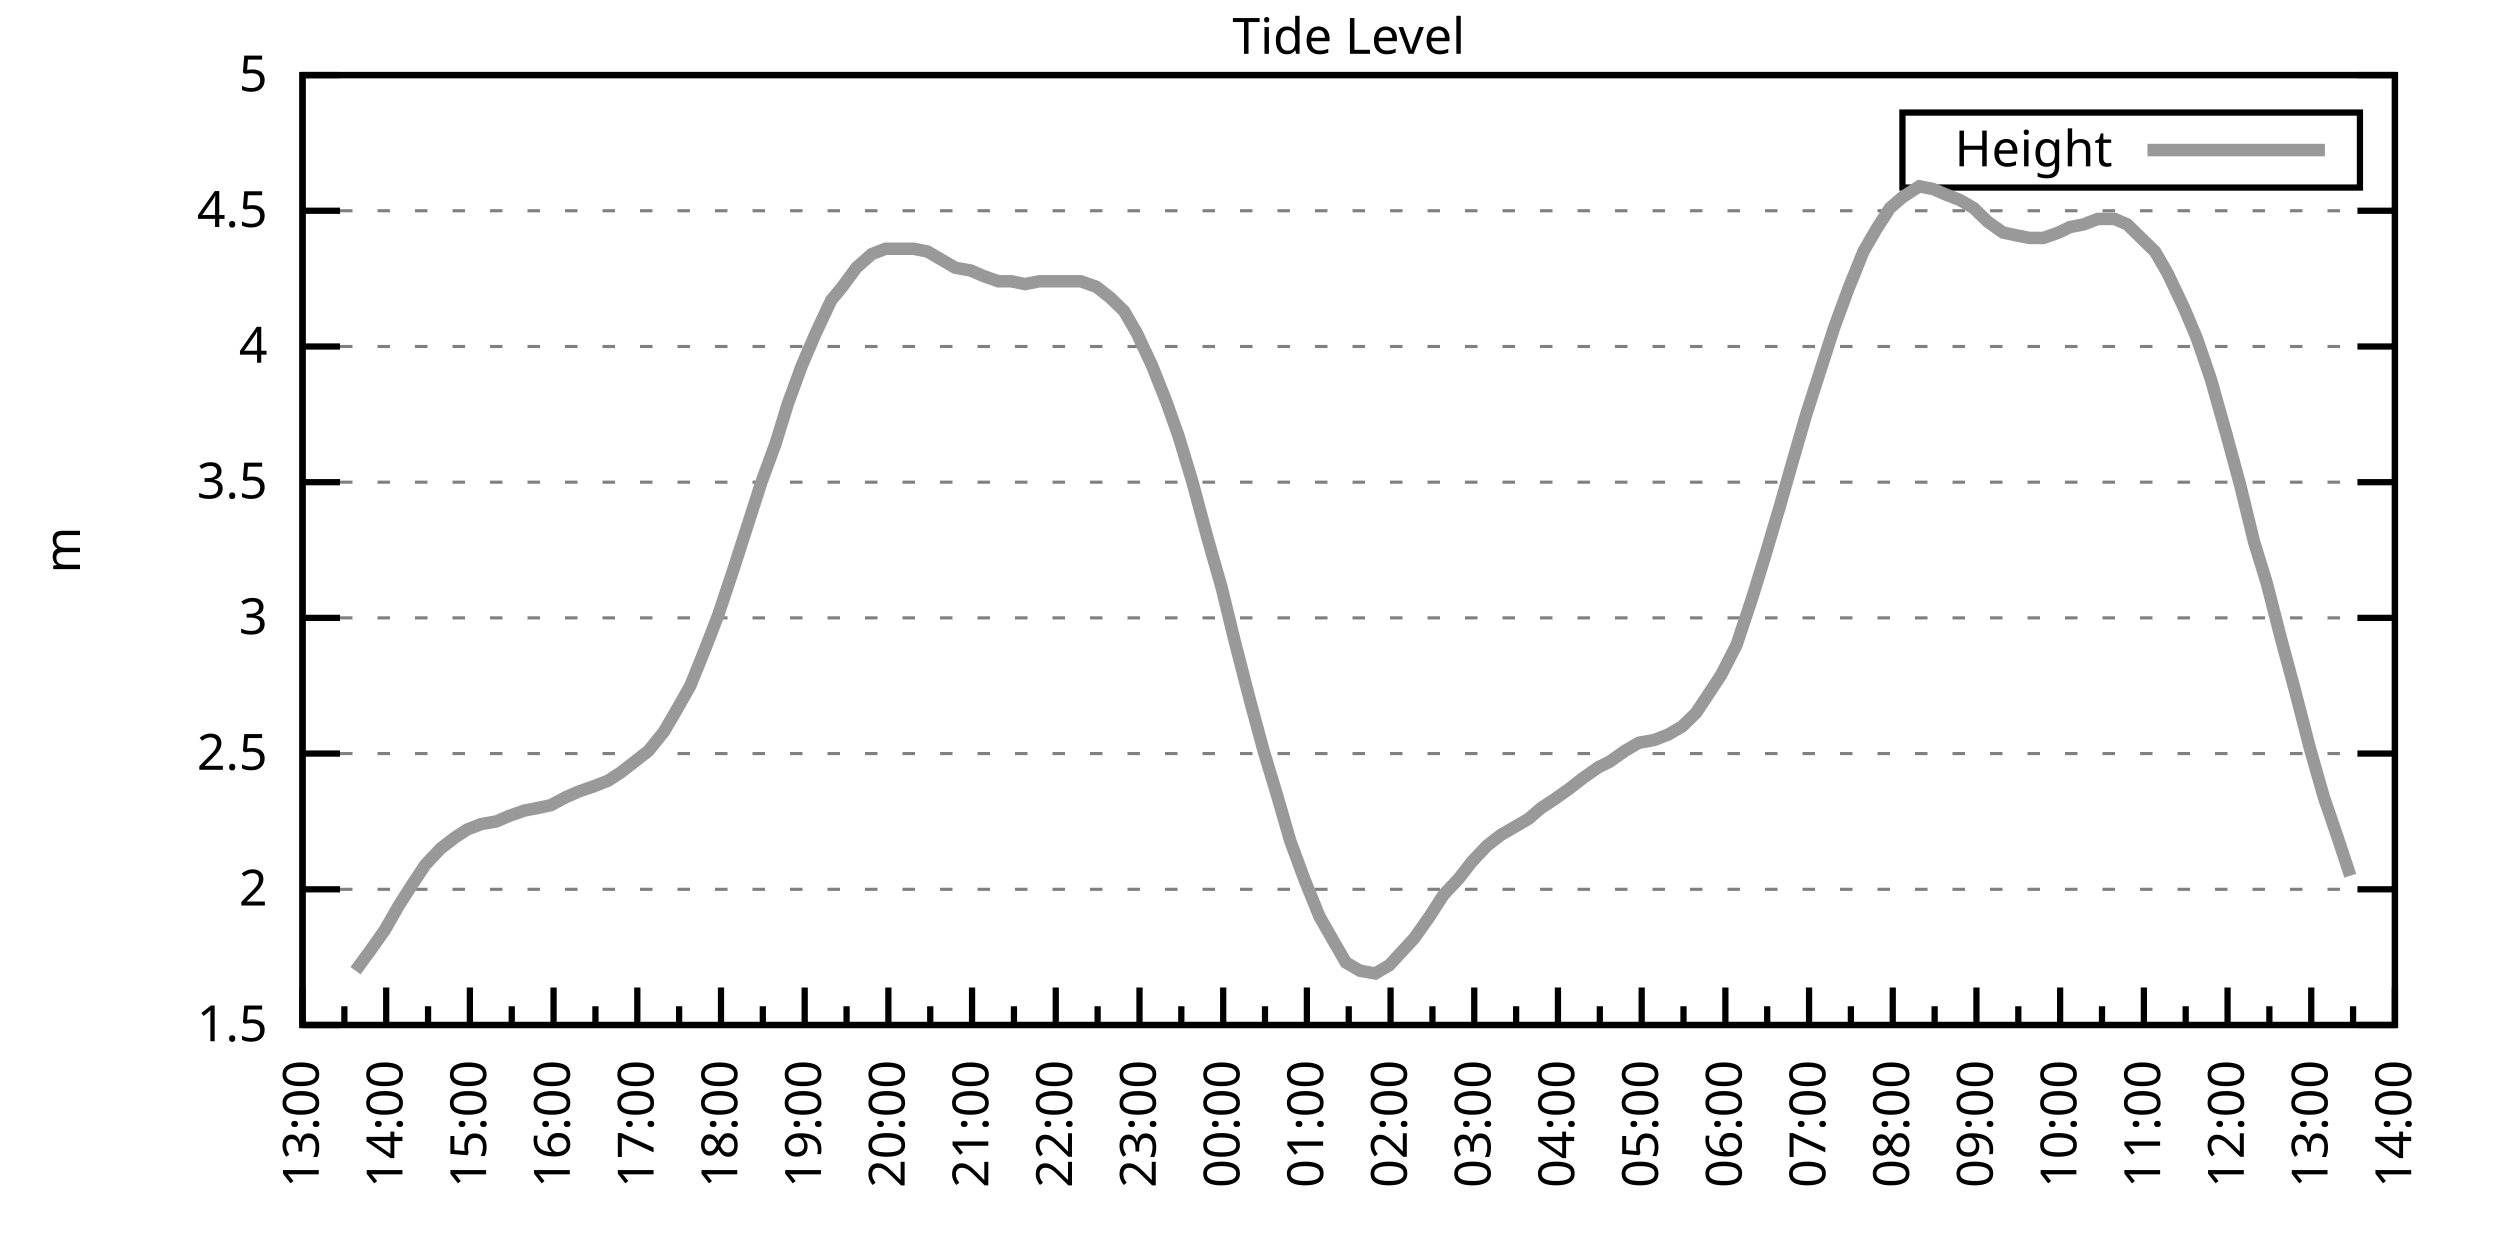
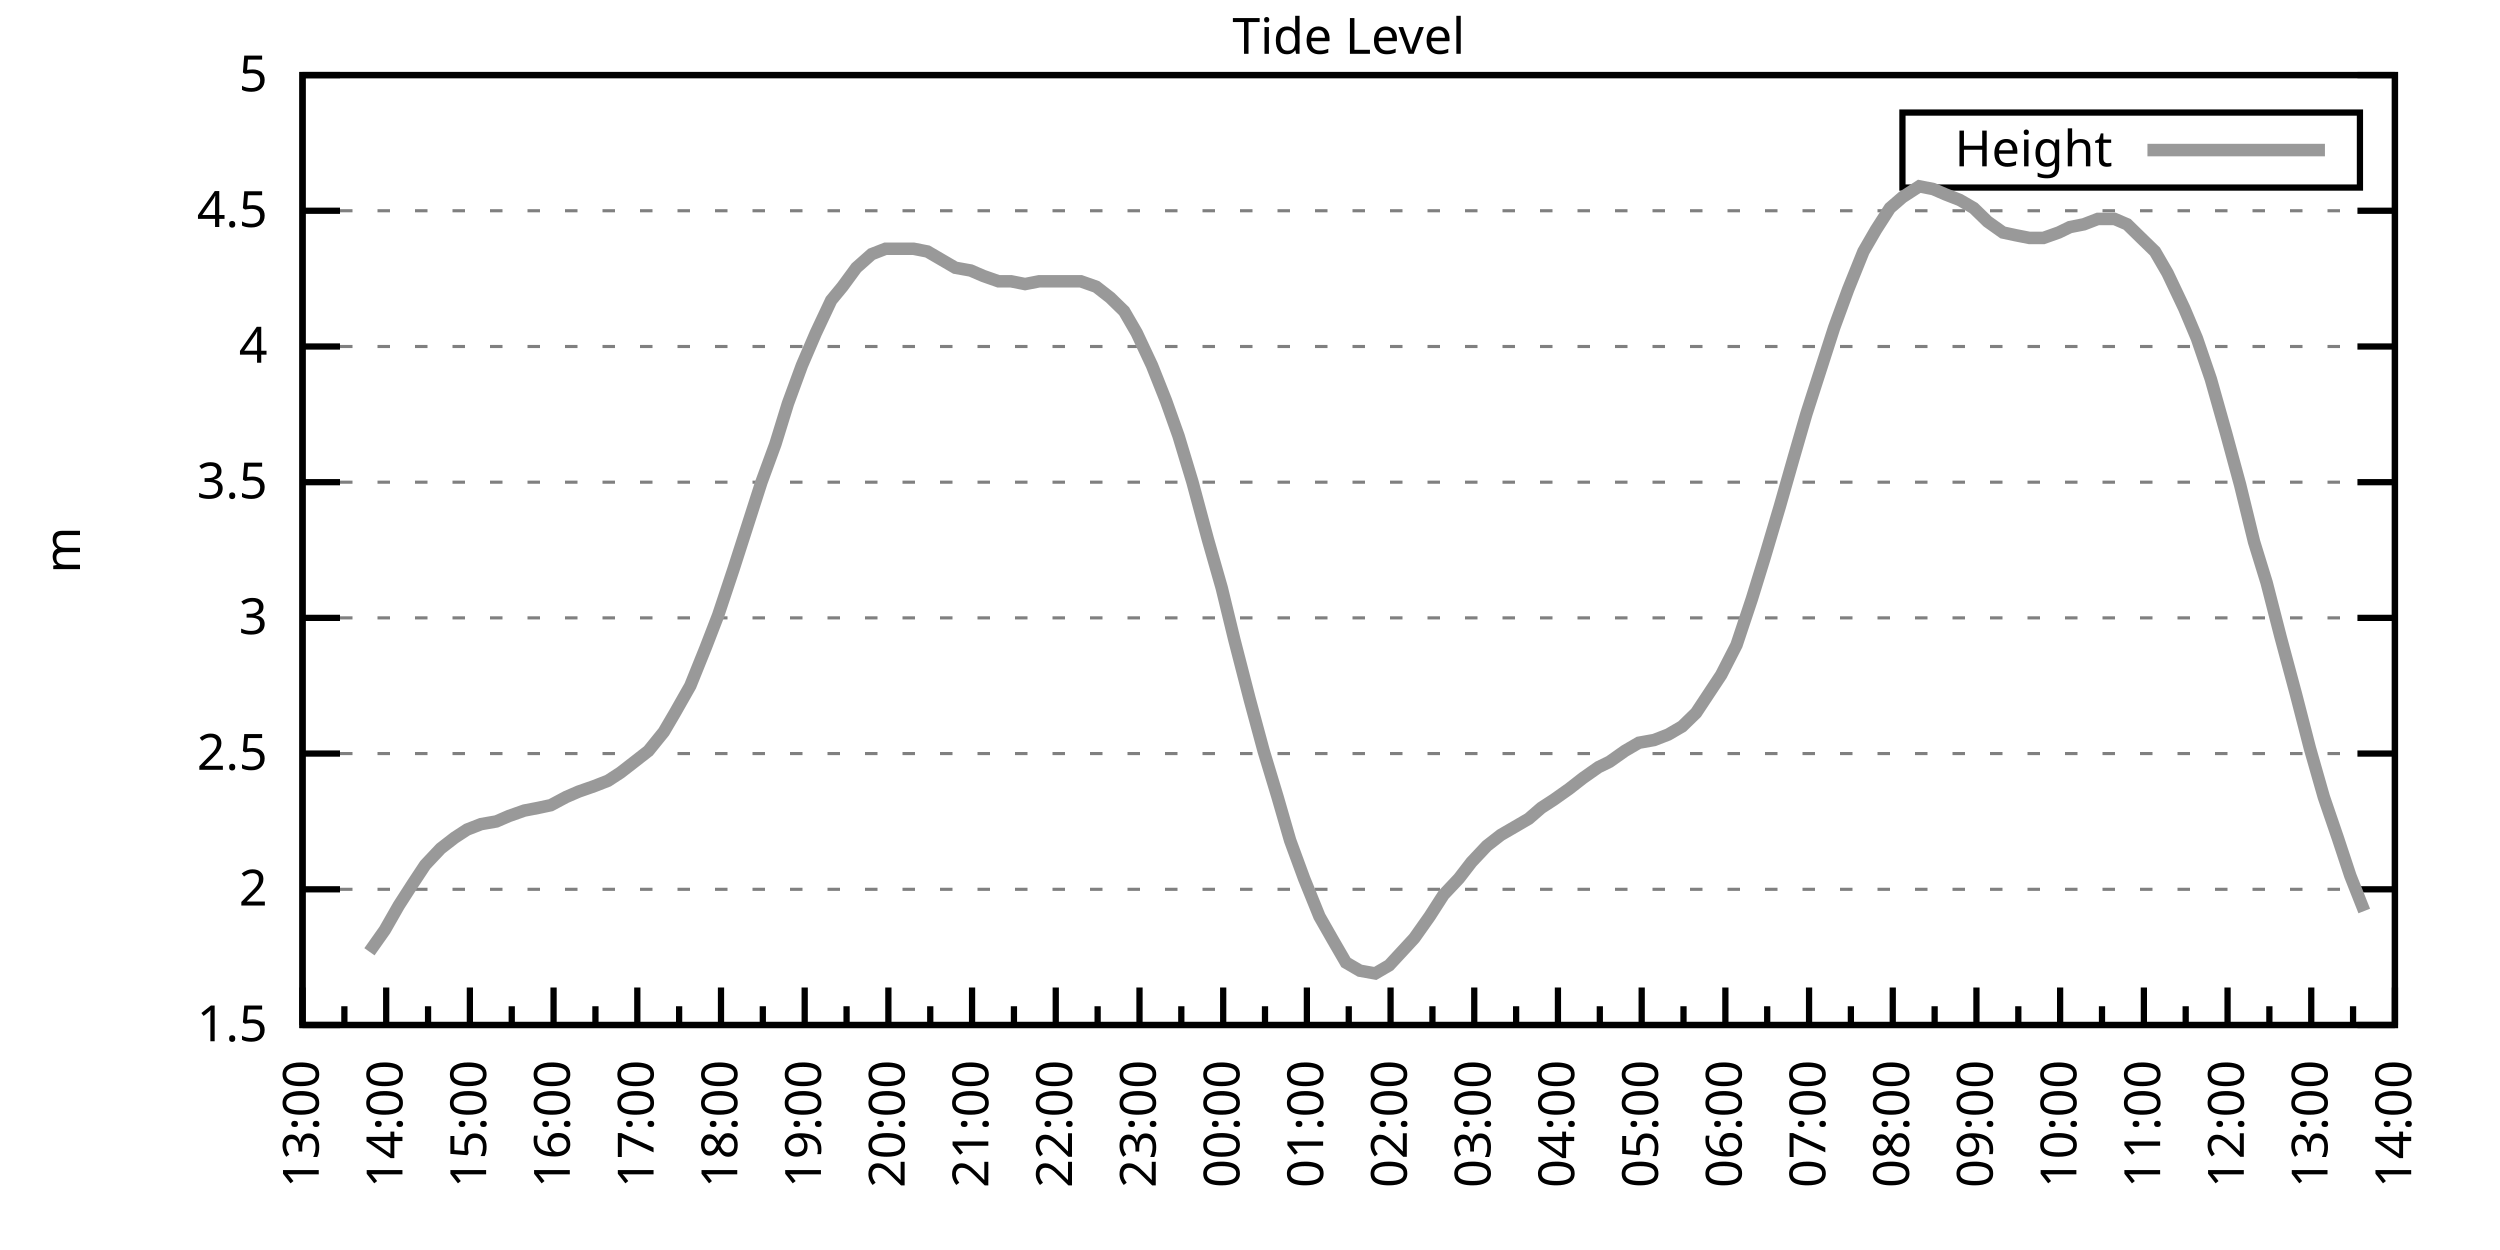
<svg xmlns="http://www.w3.org/2000/svg" xmlns:xlink="http://www.w3.org/1999/xlink" width="400" height="200" viewBox="0 0 400 200">
  <g id="gnuplot_canvas">
    <rect x="0" y="0" width="400" height="200" fill="none" />
    <defs>
      <circle id="gpDot" r="0.5" stroke-width="0.5" stroke="currentColor" />
      <path id="gpPt0" stroke-width="0.333" stroke="currentColor" d="M-1,0 h2 M0,-1 v2" />
      <path id="gpPt1" stroke-width="0.333" stroke="currentColor" d="M-1,-1 L1,1 M1,-1 L-1,1" />
      <path id="gpPt2" stroke-width="0.333" stroke="currentColor" d="M-1,0 L1,0 M0,-1 L0,1 M-1,-1 L1,1 M-1,1 L1,-1" />
      <rect id="gpPt3" stroke-width="0.333" stroke="currentColor" x="-1" y="-1" width="2" height="2" />
      <rect id="gpPt4" stroke-width="0.333" stroke="currentColor" fill="currentColor" x="-1" y="-1" width="2" height="2" />
      <circle id="gpPt5" stroke-width="0.333" stroke="currentColor" cx="0" cy="0" r="1" />
      <use xlink:href="#gpPt5" id="gpPt6" fill="currentColor" stroke="none" />
      <path id="gpPt7" stroke-width="0.333" stroke="currentColor" d="M0,-1.33 L-1.33,0.67 L1.33,0.67 z" />
      <use xlink:href="#gpPt7" id="gpPt8" fill="currentColor" stroke="none" />
      <use xlink:href="#gpPt7" id="gpPt9" stroke="currentColor" transform="rotate(180)" />
      <use xlink:href="#gpPt9" id="gpPt10" fill="currentColor" stroke="none" />
      <use xlink:href="#gpPt3" id="gpPt11" stroke="currentColor" transform="rotate(45)" />
      <use xlink:href="#gpPt11" id="gpPt12" fill="currentColor" stroke="none" />
      <path id="gpPt13" stroke-width="0.333" stroke="currentColor" d="M0,1.330 L1.265,0.411 L0.782,-1.067 L-0.782,-1.076 L-1.265,0.411 z" />
      <use xlink:href="#gpPt13" id="gpPt14" fill="currentColor" stroke="none" />
      <filter id="textbox" filterUnits="objectBoundingBox" x="0" y="0" height="1" width="1">
        <feFlood flood-color="white" flood-opacity="1" result="bgnd" />
        <feComposite in="SourceGraphic" in2="bgnd" operator="atop" />
      </filter>
      <filter id="greybox" filterUnits="objectBoundingBox" x="0" y="0" height="1" width="1">
        <feFlood flood-color="lightgrey" flood-opacity="1" result="grey" />
        <feComposite in="SourceGraphic" in2="grey" operator="atop" />
      </filter>
    </defs>
    <g fill="none" color="white" stroke="currentColor" stroke-width="1.00" stroke-linecap="butt" stroke-linejoin="miter">
</g>
    <g fill="none" color="black" stroke="currentColor" stroke-width="1.00" stroke-linecap="butt" stroke-linejoin="miter">
      <g stroke="none" shape-rendering="crispEdges">
        <polygon fill="rgb(255, 255, 255)" points="48.40,164.00 383.18,164.00 383.18,12.02 48.40,12.02 " />
      </g>
    </g>
    <g fill="none" color="black" stroke="currentColor" stroke-width="1.00" stroke-linecap="butt" stroke-linejoin="miter">
</g>
    <g fill="none" color="black" stroke="black" stroke-width="0.50" stroke-linecap="butt" stroke-linejoin="miter">
</g>
    <g fill="none" color="gray" stroke="currentColor" stroke-width="0.50" stroke-linecap="butt" stroke-linejoin="miter">
      <path stroke="gray" stroke-dasharray="2,4" class="gridline" d="M48.40,164.00 L383.19,164.00  " />
    </g>
    <g fill="none" color="gray" stroke="gray" stroke-width="1.00" stroke-linecap="butt" stroke-linejoin="miter">
</g>
    <g fill="none" color="black" stroke="currentColor" stroke-width="1.00" stroke-linecap="butt" stroke-linejoin="miter">
      <path stroke="black" d="M48.40,164.00 L54.40,164.00 M383.19,164.00 L377.19,164.00  " />
      <g transform="translate(42.80,166.60)" stroke="none" fill="black" font-family="Sans" font-size="8.00" text-anchor="end">
        <text>
          <tspan font-family="Sans"> 1.5</tspan>
        </text>
      </g>
    </g>
    <g fill="none" color="black" stroke="currentColor" stroke-width="1.00" stroke-linecap="butt" stroke-linejoin="miter">
</g>
    <g fill="none" color="black" stroke="black" stroke-width="0.50" stroke-linecap="butt" stroke-linejoin="miter">
</g>
    <g fill="none" color="gray" stroke="currentColor" stroke-width="0.50" stroke-linecap="butt" stroke-linejoin="miter">
      <path stroke="gray" stroke-dasharray="2,4" class="gridline" d="M48.40,142.29 L383.19,142.29  " />
    </g>
    <g fill="none" color="gray" stroke="gray" stroke-width="1.00" stroke-linecap="butt" stroke-linejoin="miter">
</g>
    <g fill="none" color="black" stroke="currentColor" stroke-width="1.00" stroke-linecap="butt" stroke-linejoin="miter">
      <path stroke="black" d="M48.40,142.29 L54.40,142.29 M383.19,142.29 L377.19,142.29  " />
      <g transform="translate(42.80,144.89)" stroke="none" fill="black" font-family="Sans" font-size="8.00" text-anchor="end">
        <text>
          <tspan font-family="Sans"> 2</tspan>
        </text>
      </g>
    </g>
    <g fill="none" color="black" stroke="currentColor" stroke-width="1.00" stroke-linecap="butt" stroke-linejoin="miter">
</g>
    <g fill="none" color="black" stroke="black" stroke-width="0.50" stroke-linecap="butt" stroke-linejoin="miter">
</g>
    <g fill="none" color="gray" stroke="currentColor" stroke-width="0.50" stroke-linecap="butt" stroke-linejoin="miter">
      <path stroke="gray" stroke-dasharray="2,4" class="gridline" d="M48.40,120.57 L383.19,120.57  " />
    </g>
    <g fill="none" color="gray" stroke="gray" stroke-width="1.00" stroke-linecap="butt" stroke-linejoin="miter">
</g>
    <g fill="none" color="black" stroke="currentColor" stroke-width="1.00" stroke-linecap="butt" stroke-linejoin="miter">
      <path stroke="black" d="M48.40,120.57 L54.40,120.57 M383.19,120.57 L377.19,120.57  " />
      <g transform="translate(42.80,123.17)" stroke="none" fill="black" font-family="Sans" font-size="8.00" text-anchor="end">
        <text>
          <tspan font-family="Sans"> 2.5</tspan>
        </text>
      </g>
    </g>
    <g fill="none" color="black" stroke="currentColor" stroke-width="1.00" stroke-linecap="butt" stroke-linejoin="miter">
</g>
    <g fill="none" color="black" stroke="black" stroke-width="0.50" stroke-linecap="butt" stroke-linejoin="miter">
</g>
    <g fill="none" color="gray" stroke="currentColor" stroke-width="0.50" stroke-linecap="butt" stroke-linejoin="miter">
      <path stroke="gray" stroke-dasharray="2,4" class="gridline" d="M48.40,98.86 L383.19,98.86  " />
    </g>
    <g fill="none" color="gray" stroke="gray" stroke-width="1.00" stroke-linecap="butt" stroke-linejoin="miter">
</g>
    <g fill="none" color="black" stroke="currentColor" stroke-width="1.00" stroke-linecap="butt" stroke-linejoin="miter">
      <path stroke="black" d="M48.40,98.86 L54.40,98.86 M383.19,98.86 L377.19,98.86  " />
      <g transform="translate(42.80,101.46)" stroke="none" fill="black" font-family="Sans" font-size="8.00" text-anchor="end">
        <text>
          <tspan font-family="Sans"> 3</tspan>
        </text>
      </g>
    </g>
    <g fill="none" color="black" stroke="currentColor" stroke-width="1.00" stroke-linecap="butt" stroke-linejoin="miter">
</g>
    <g fill="none" color="black" stroke="black" stroke-width="0.50" stroke-linecap="butt" stroke-linejoin="miter">
</g>
    <g fill="none" color="gray" stroke="currentColor" stroke-width="0.50" stroke-linecap="butt" stroke-linejoin="miter">
      <path stroke="gray" stroke-dasharray="2,4" class="gridline" d="M48.40,77.15 L383.19,77.15  " />
    </g>
    <g fill="none" color="gray" stroke="gray" stroke-width="1.00" stroke-linecap="butt" stroke-linejoin="miter">
</g>
    <g fill="none" color="black" stroke="currentColor" stroke-width="1.00" stroke-linecap="butt" stroke-linejoin="miter">
      <path stroke="black" d="M48.40,77.15 L54.40,77.15 M383.19,77.15 L377.19,77.15  " />
      <g transform="translate(42.80,79.75)" stroke="none" fill="black" font-family="Sans" font-size="8.00" text-anchor="end">
        <text>
          <tspan font-family="Sans"> 3.5</tspan>
        </text>
      </g>
    </g>
    <g fill="none" color="black" stroke="currentColor" stroke-width="1.00" stroke-linecap="butt" stroke-linejoin="miter">
</g>
    <g fill="none" color="black" stroke="black" stroke-width="0.50" stroke-linecap="butt" stroke-linejoin="miter">
</g>
    <g fill="none" color="gray" stroke="currentColor" stroke-width="0.50" stroke-linecap="butt" stroke-linejoin="miter">
      <path stroke="gray" stroke-dasharray="2,4" class="gridline" d="M48.40,55.44 L383.19,55.44  " />
    </g>
    <g fill="none" color="gray" stroke="gray" stroke-width="1.00" stroke-linecap="butt" stroke-linejoin="miter">
</g>
    <g fill="none" color="black" stroke="currentColor" stroke-width="1.00" stroke-linecap="butt" stroke-linejoin="miter">
      <path stroke="black" d="M48.40,55.44 L54.40,55.44 M383.19,55.44 L377.19,55.44  " />
      <g transform="translate(42.80,58.04)" stroke="none" fill="black" font-family="Sans" font-size="8.00" text-anchor="end">
        <text>
          <tspan font-family="Sans"> 4</tspan>
        </text>
      </g>
    </g>
    <g fill="none" color="black" stroke="currentColor" stroke-width="1.00" stroke-linecap="butt" stroke-linejoin="miter">
</g>
    <g fill="none" color="black" stroke="black" stroke-width="0.50" stroke-linecap="butt" stroke-linejoin="miter">
</g>
    <g fill="none" color="gray" stroke="currentColor" stroke-width="0.50" stroke-linecap="butt" stroke-linejoin="miter">
      <path stroke="gray" stroke-dasharray="2,4" class="gridline" d="M48.40,33.72 L383.19,33.72  " />
    </g>
    <g fill="none" color="gray" stroke="gray" stroke-width="1.00" stroke-linecap="butt" stroke-linejoin="miter">
</g>
    <g fill="none" color="black" stroke="currentColor" stroke-width="1.00" stroke-linecap="butt" stroke-linejoin="miter">
      <path stroke="black" d="M48.40,33.72 L54.40,33.72 M383.19,33.72 L377.19,33.72  " />
      <g transform="translate(42.80,36.32)" stroke="none" fill="black" font-family="Sans" font-size="8.00" text-anchor="end">
        <text>
          <tspan font-family="Sans"> 4.5</tspan>
        </text>
      </g>
    </g>
    <g fill="none" color="black" stroke="currentColor" stroke-width="1.00" stroke-linecap="butt" stroke-linejoin="miter">
</g>
    <g fill="none" color="black" stroke="black" stroke-width="0.50" stroke-linecap="butt" stroke-linejoin="miter">
</g>
    <g fill="none" color="gray" stroke="currentColor" stroke-width="0.50" stroke-linecap="butt" stroke-linejoin="miter">
      <path stroke="gray" stroke-dasharray="2,4" class="gridline" d="M48.40,12.01 L383.19,12.01  " />
    </g>
    <g fill="none" color="gray" stroke="gray" stroke-width="1.00" stroke-linecap="butt" stroke-linejoin="miter">
</g>
    <g fill="none" color="black" stroke="currentColor" stroke-width="1.00" stroke-linecap="butt" stroke-linejoin="miter">
      <path stroke="black" d="M48.40,12.01 L54.40,12.01 M383.19,12.01 L377.19,12.01  " />
      <g transform="translate(42.80,14.61)" stroke="none" fill="black" font-family="Sans" font-size="8.00" text-anchor="end">
        <text>
          <tspan font-family="Sans"> 5</tspan>
        </text>
      </g>
    </g>
    <g fill="none" color="black" stroke="currentColor" stroke-width="1.00" stroke-linecap="butt" stroke-linejoin="miter">
      <path stroke="black" d="M48.40,164.00 L48.40,158.00  " />
      <g transform="translate(51.00,169.60) rotate(270)" stroke="none" fill="black" font-family="Sans" font-size="8.00" text-anchor="end">
        <text>
          <tspan font-family="Sans">13:00</tspan>
        </text>
      </g>
    </g>
    <g fill="none" color="black" stroke="currentColor" stroke-width="1.00" stroke-linecap="butt" stroke-linejoin="miter">
      <path stroke="black" d="M55.10,164.00 L55.10,161.00 M61.79,164.00 L61.79,158.00  " />
      <g transform="translate(64.39,169.60) rotate(270)" stroke="none" fill="black" font-family="Sans" font-size="8.00" text-anchor="end">
        <text>
          <tspan font-family="Sans">14:00</tspan>
        </text>
      </g>
    </g>
    <g fill="none" color="black" stroke="currentColor" stroke-width="1.00" stroke-linecap="butt" stroke-linejoin="miter">
      <path stroke="black" d="M68.49,164.00 L68.49,161.00 M75.18,164.00 L75.18,158.00  " />
      <g transform="translate(77.78,169.60) rotate(270)" stroke="none" fill="black" font-family="Sans" font-size="8.00" text-anchor="end">
        <text>
          <tspan font-family="Sans">15:00</tspan>
        </text>
      </g>
    </g>
    <g fill="none" color="black" stroke="currentColor" stroke-width="1.00" stroke-linecap="butt" stroke-linejoin="miter">
      <path stroke="black" d="M81.88,164.00 L81.88,161.00 M88.57,164.00 L88.57,158.00  " />
      <g transform="translate(91.17,169.60) rotate(270)" stroke="none" fill="black" font-family="Sans" font-size="8.00" text-anchor="end">
        <text>
          <tspan font-family="Sans">16:00</tspan>
        </text>
      </g>
    </g>
    <g fill="none" color="black" stroke="currentColor" stroke-width="1.00" stroke-linecap="butt" stroke-linejoin="miter">
      <path stroke="black" d="M95.27,164.00 L95.27,161.00 M101.97,164.00 L101.97,158.00  " />
      <g transform="translate(104.57,169.60) rotate(270)" stroke="none" fill="black" font-family="Sans" font-size="8.00" text-anchor="end">
        <text>
          <tspan font-family="Sans">17:00</tspan>
        </text>
      </g>
    </g>
    <g fill="none" color="black" stroke="currentColor" stroke-width="1.00" stroke-linecap="butt" stroke-linejoin="miter">
      <path stroke="black" d="M108.66,164.00 L108.66,161.00 M115.36,164.00 L115.36,158.00  " />
      <g transform="translate(117.96,169.60) rotate(270)" stroke="none" fill="black" font-family="Sans" font-size="8.00" text-anchor="end">
        <text>
          <tspan font-family="Sans">18:00</tspan>
        </text>
      </g>
    </g>
    <g fill="none" color="black" stroke="currentColor" stroke-width="1.00" stroke-linecap="butt" stroke-linejoin="miter">
      <path stroke="black" d="M122.05,164.00 L122.05,161.00 M128.75,164.00 L128.75,158.00  " />
      <g transform="translate(131.35,169.60) rotate(270)" stroke="none" fill="black" font-family="Sans" font-size="8.00" text-anchor="end">
        <text>
          <tspan font-family="Sans">19:00</tspan>
        </text>
      </g>
    </g>
    <g fill="none" color="black" stroke="currentColor" stroke-width="1.00" stroke-linecap="butt" stroke-linejoin="miter">
      <path stroke="black" d="M135.45,164.00 L135.45,161.00 M142.14,164.00 L142.14,158.00  " />
      <g transform="translate(144.74,169.60) rotate(270)" stroke="none" fill="black" font-family="Sans" font-size="8.00" text-anchor="end">
        <text>
          <tspan font-family="Sans">20:00</tspan>
        </text>
      </g>
    </g>
    <g fill="none" color="black" stroke="currentColor" stroke-width="1.00" stroke-linecap="butt" stroke-linejoin="miter">
      <path stroke="black" d="M148.84,164.00 L148.84,161.00 M155.53,164.00 L155.53,158.00  " />
      <g transform="translate(158.13,169.60) rotate(270)" stroke="none" fill="black" font-family="Sans" font-size="8.00" text-anchor="end">
        <text>
          <tspan font-family="Sans">21:00</tspan>
        </text>
      </g>
    </g>
    <g fill="none" color="black" stroke="currentColor" stroke-width="1.00" stroke-linecap="butt" stroke-linejoin="miter">
      <path stroke="black" d="M162.23,164.00 L162.23,161.00 M168.92,164.00 L168.92,158.00  " />
      <g transform="translate(171.52,169.60) rotate(270)" stroke="none" fill="black" font-family="Sans" font-size="8.00" text-anchor="end">
        <text>
          <tspan font-family="Sans">22:00</tspan>
        </text>
      </g>
    </g>
    <g fill="none" color="black" stroke="currentColor" stroke-width="1.00" stroke-linecap="butt" stroke-linejoin="miter">
      <path stroke="black" d="M175.62,164.00 L175.62,161.00 M182.32,164.00 L182.32,158.00  " />
      <g transform="translate(184.92,169.60) rotate(270)" stroke="none" fill="black" font-family="Sans" font-size="8.00" text-anchor="end">
        <text>
          <tspan font-family="Sans">23:00</tspan>
        </text>
      </g>
    </g>
    <g fill="none" color="black" stroke="currentColor" stroke-width="1.00" stroke-linecap="butt" stroke-linejoin="miter">
      <path stroke="black" d="M189.01,164.00 L189.01,161.00 M195.71,164.00 L195.71,158.00  " />
      <g transform="translate(198.31,169.60) rotate(270)" stroke="none" fill="black" font-family="Sans" font-size="8.00" text-anchor="end">
        <text>
          <tspan font-family="Sans">00:00</tspan>
        </text>
      </g>
    </g>
    <g fill="none" color="black" stroke="currentColor" stroke-width="1.00" stroke-linecap="butt" stroke-linejoin="miter">
      <path stroke="black" d="M202.40,164.00 L202.40,161.00 M209.10,164.00 L209.10,158.00  " />
      <g transform="translate(211.70,169.60) rotate(270)" stroke="none" fill="black" font-family="Sans" font-size="8.00" text-anchor="end">
        <text>
          <tspan font-family="Sans">01:00</tspan>
        </text>
      </g>
    </g>
    <g fill="none" color="black" stroke="currentColor" stroke-width="1.00" stroke-linecap="butt" stroke-linejoin="miter">
      <path stroke="black" d="M215.80,164.00 L215.80,161.00 M222.49,164.00 L222.49,158.00  " />
      <g transform="translate(225.09,169.60) rotate(270)" stroke="none" fill="black" font-family="Sans" font-size="8.00" text-anchor="end">
        <text>
          <tspan font-family="Sans">02:00</tspan>
        </text>
      </g>
    </g>
    <g fill="none" color="black" stroke="currentColor" stroke-width="1.00" stroke-linecap="butt" stroke-linejoin="miter">
      <path stroke="black" d="M229.19,164.00 L229.19,161.00 M235.88,164.00 L235.88,158.00  " />
      <g transform="translate(238.48,169.60) rotate(270)" stroke="none" fill="black" font-family="Sans" font-size="8.00" text-anchor="end">
        <text>
          <tspan font-family="Sans">03:00</tspan>
        </text>
      </g>
    </g>
    <g fill="none" color="black" stroke="currentColor" stroke-width="1.00" stroke-linecap="butt" stroke-linejoin="miter">
      <path stroke="black" d="M242.58,164.00 L242.58,161.00 M249.27,164.00 L249.27,158.00  " />
      <g transform="translate(251.87,169.60) rotate(270)" stroke="none" fill="black" font-family="Sans" font-size="8.00" text-anchor="end">
        <text>
          <tspan font-family="Sans">04:00</tspan>
        </text>
      </g>
    </g>
    <g fill="none" color="black" stroke="currentColor" stroke-width="1.00" stroke-linecap="butt" stroke-linejoin="miter">
      <path stroke="black" d="M255.97,164.00 L255.97,161.00 M262.67,164.00 L262.67,158.00  " />
      <g transform="translate(265.27,169.60) rotate(270)" stroke="none" fill="black" font-family="Sans" font-size="8.00" text-anchor="end">
        <text>
          <tspan font-family="Sans">05:00</tspan>
        </text>
      </g>
    </g>
    <g fill="none" color="black" stroke="currentColor" stroke-width="1.00" stroke-linecap="butt" stroke-linejoin="miter">
      <path stroke="black" d="M269.36,164.00 L269.36,161.00 M276.06,164.00 L276.06,158.00  " />
      <g transform="translate(278.66,169.60) rotate(270)" stroke="none" fill="black" font-family="Sans" font-size="8.00" text-anchor="end">
        <text>
          <tspan font-family="Sans">06:00</tspan>
        </text>
      </g>
    </g>
    <g fill="none" color="black" stroke="currentColor" stroke-width="1.00" stroke-linecap="butt" stroke-linejoin="miter">
      <path stroke="black" d="M282.75,164.00 L282.75,161.00 M289.45,164.00 L289.45,158.00  " />
      <g transform="translate(292.05,169.60) rotate(270)" stroke="none" fill="black" font-family="Sans" font-size="8.00" text-anchor="end">
        <text>
          <tspan font-family="Sans">07:00</tspan>
        </text>
      </g>
    </g>
    <g fill="none" color="black" stroke="currentColor" stroke-width="1.00" stroke-linecap="butt" stroke-linejoin="miter">
      <path stroke="black" d="M296.14,164.00 L296.14,161.00 M302.84,164.00 L302.84,158.00  " />
      <g transform="translate(305.44,169.60) rotate(270)" stroke="none" fill="black" font-family="Sans" font-size="8.00" text-anchor="end">
        <text>
          <tspan font-family="Sans">08:00</tspan>
        </text>
      </g>
    </g>
    <g fill="none" color="black" stroke="currentColor" stroke-width="1.00" stroke-linecap="butt" stroke-linejoin="miter">
      <path stroke="black" d="M309.54,164.00 L309.54,161.00 M316.23,164.00 L316.23,158.00  " />
      <g transform="translate(318.83,169.60) rotate(270)" stroke="none" fill="black" font-family="Sans" font-size="8.00" text-anchor="end">
        <text>
          <tspan font-family="Sans">09:00</tspan>
        </text>
      </g>
    </g>
    <g fill="none" color="black" stroke="currentColor" stroke-width="1.00" stroke-linecap="butt" stroke-linejoin="miter">
      <path stroke="black" d="M322.93,164.00 L322.93,161.00 M329.62,164.00 L329.62,158.00  " />
      <g transform="translate(332.22,169.60) rotate(270)" stroke="none" fill="black" font-family="Sans" font-size="8.00" text-anchor="end">
        <text>
          <tspan font-family="Sans">10:00</tspan>
        </text>
      </g>
    </g>
    <g fill="none" color="black" stroke="currentColor" stroke-width="1.00" stroke-linecap="butt" stroke-linejoin="miter">
      <path stroke="black" d="M336.32,164.00 L336.32,161.00 M343.02,164.00 L343.02,158.00  " />
      <g transform="translate(345.62,169.60) rotate(270)" stroke="none" fill="black" font-family="Sans" font-size="8.00" text-anchor="end">
        <text>
          <tspan font-family="Sans">11:00</tspan>
        </text>
      </g>
    </g>
    <g fill="none" color="black" stroke="currentColor" stroke-width="1.00" stroke-linecap="butt" stroke-linejoin="miter">
      <path stroke="black" d="M349.71,164.00 L349.71,161.00 M356.41,164.00 L356.41,158.00  " />
      <g transform="translate(359.01,169.60) rotate(270)" stroke="none" fill="black" font-family="Sans" font-size="8.00" text-anchor="end">
        <text>
          <tspan font-family="Sans">12:00</tspan>
        </text>
      </g>
    </g>
    <g fill="none" color="black" stroke="currentColor" stroke-width="1.00" stroke-linecap="butt" stroke-linejoin="miter">
      <path stroke="black" d="M363.10,164.00 L363.10,161.00 M369.80,164.00 L369.80,158.00  " />
      <g transform="translate(372.40,169.60) rotate(270)" stroke="none" fill="black" font-family="Sans" font-size="8.00" text-anchor="end">
        <text>
          <tspan font-family="Sans">13:00</tspan>
        </text>
      </g>
    </g>
    <g fill="none" color="black" stroke="currentColor" stroke-width="1.00" stroke-linecap="butt" stroke-linejoin="miter">
      <path stroke="black" d="M376.49,164.00 L376.49,161.00 M383.19,164.00 L383.19,158.00  " />
      <g transform="translate(385.79,169.60) rotate(270)" stroke="none" fill="black" font-family="Sans" font-size="8.00" text-anchor="end">
        <text>
          <tspan font-family="Sans">14:00</tspan>
        </text>
      </g>
    </g>
    <g fill="none" color="black" stroke="currentColor" stroke-width="1.00" stroke-linecap="butt" stroke-linejoin="miter">
</g>
    <g fill="none" color="black" stroke="currentColor" stroke-width="1.00" stroke-linecap="butt" stroke-linejoin="miter">
      <path stroke="black" d="M48.40,12.01 L48.40,164.00 L383.19,164.00 L383.19,12.01 L48.40,12.01 Z  " />
    </g>
    <g fill="none" color="black" stroke="currentColor" stroke-width="1.00" stroke-linecap="butt" stroke-linejoin="miter">
      <g transform="translate(12.80,88.01) rotate(270)" stroke="none" fill="black" font-family="Sans" font-size="8.00" text-anchor="middle">
        <text>
          <tspan font-family="Sans">m</tspan>
        </text>
      </g>
    </g>
    <g fill="none" color="black" stroke="currentColor" stroke-width="1.00" stroke-linecap="butt" stroke-linejoin="miter">
</g>
    <g fill="none" color="black" stroke="currentColor" stroke-width="1.00" stroke-linecap="butt" stroke-linejoin="miter">
      <path stroke="black" d="M304.39,30.01 L304.39,18.01 L377.59,18.01 L377.59,30.01 L304.39,30.01 Z  " />
    </g>
    <g id="Tide_level_plot_1">
      <g fill="none" color="white" stroke="black" stroke-width="2.00" stroke-linecap="butt" stroke-linejoin="miter">
</g>
      <g fill="none" color="black" stroke="currentColor" stroke-width="2.00" stroke-linecap="butt" stroke-linejoin="miter">
        <g transform="translate(337.99,26.61)" stroke="none" fill="black" font-family="Sans" font-size="8.00" text-anchor="end">
          <text>
            <tspan font-family="Sans">Height</tspan>
          </text>
        </g>
      </g>
      <g fill="none" color="black" stroke="currentColor" stroke-width="2.00" stroke-linecap="butt" stroke-linejoin="miter">
-         <path stroke="rgb(153, 153, 153)" d="M343.59,24.01 L371.99,24.01 M56.88,155.31 L59.11,152.28 L61.57,148.80 L63.80,144.89 L66.03,141.42 L68.04,138.38   L70.50,135.77 L72.73,134.04 L74.74,132.73 L76.97,131.86 L79.42,131.43 L81.43,130.56 L83.89,129.69 L86.12,129.26   L88.13,128.83 L90.58,127.52 L92.59,126.65 L95.05,125.79 L97.28,124.92 L99.29,123.61 L101.52,121.88 L103.75,120.14   L106.21,117.10 L107.99,114.06 L110.45,109.72 L112.90,103.64 L114.91,98.43 L117.37,91.04 L119.60,84.10 L121.83,77.15   L124.06,71.07 L126.07,64.56 L128.30,58.48 L130.54,53.26 L132.99,48.05 L134.78,45.88 L137.01,42.84 L139.46,40.67   L141.69,39.80 L143.93,39.80 L146.16,39.80 L148.39,40.24 L150.62,41.54 L152.85,42.84 L155.31,43.28 L157.32,44.15   L159.77,45.01 L161.78,45.01 L164.01,45.45 L166.25,45.01 L168.48,45.01 L170.71,45.01 L172.94,45.01 L175.40,45.88   L177.63,47.62 L179.86,49.79 L181.87,53.26 L184.32,58.48 L186.56,64.12 L188.57,69.77 L190.80,77.15 L193.25,86.27   L195.48,94.08 L197.49,102.34 L199.95,111.89 L202.18,120.14 L204.41,127.52 L206.42,134.47 L208.65,140.55 L211.11,146.63   L213.34,150.54 L215.35,154.01 L217.58,155.31 L220.04,155.75 L222.27,154.45 L224.28,152.28 L226.29,150.10 L228.74,146.63   L230.97,143.16 L233.43,140.55 L235.44,137.94 L237.89,135.34 L240.12,133.60 L242.36,132.30 L244.59,131.00 L246.60,129.26   L248.60,127.96 L251.06,126.22 L253.29,124.48 L255.75,122.75 L257.53,121.88 L259.99,120.14 L262.22,118.84 L264.67,118.40   L266.91,117.53 L269.14,116.23 L271.37,114.06 L273.38,111.02 L275.39,107.98 L277.84,103.20 L280.30,95.82 L282.31,89.31   L284.76,81.06 L286.99,73.24 L289.00,66.29 L293.47,52.40 L295.70,46.32 L298.15,40.24 L300.16,36.76 L302.39,33.29   L304.40,31.55 L307.08,29.81 L309.31,30.25 L311.32,31.12 L313.55,31.99 L315.79,33.29 L318.02,35.46 L320.47,37.20   L322.48,37.63 L324.71,38.07 L326.95,38.07 L329.40,37.20 L331.19,36.33 L333.42,35.89 L335.65,35.03 L338.33,35.03   L340.34,35.89 L342.57,38.07 L344.80,40.24 L346.81,43.71 L349.49,49.36 L351.50,54.13 L353.73,60.65 L356.18,69.33   L358.42,77.58 L360.65,86.70 L362.66,93.22 L364.89,101.90 L367.34,111.02 L369.58,119.71 L371.81,127.52 L374.04,134.04   L376.05,140.12  " />
+         <path stroke="rgb(153, 153, 153)" d="M343.59,24.01 L371.99,24.01 M59.11,152.28 L61.57,148.80 L63.80,144.89 L66.03,141.42 L68.04,138.38 L70.50,135.77   L72.73,134.04 L74.74,132.73 L76.97,131.86 L79.42,131.43 L81.43,130.56 L83.89,129.69 L86.12,129.26 L88.13,128.83   L90.58,127.52 L92.59,126.65 L95.05,125.79 L97.28,124.92 L99.29,123.61 L101.52,121.88 L103.75,120.14 L106.21,117.10   L107.99,114.06 L110.45,109.72 L112.90,103.64 L114.91,98.43 L117.37,91.04 L119.60,84.10 L121.83,77.15 L124.06,71.07   L126.07,64.56 L128.30,58.48 L130.54,53.26 L132.99,48.05 L134.78,45.88 L137.01,42.84 L139.46,40.67 L141.69,39.80   L143.93,39.80 L146.16,39.80 L148.39,40.24 L150.62,41.54 L152.85,42.84 L155.31,43.28 L157.32,44.15 L159.77,45.01   L161.78,45.01 L164.01,45.45 L166.25,45.01 L168.48,45.01 L170.71,45.01 L172.94,45.01 L175.40,45.88 L177.63,47.62   L179.86,49.79 L181.87,53.26 L184.32,58.48 L186.56,64.12 L188.57,69.77 L190.80,77.15 L193.25,86.27 L195.48,94.08   L197.49,102.34 L199.95,111.89 L202.18,120.14 L204.41,127.52 L206.42,134.47 L208.65,140.55 L211.11,146.63 L213.34,150.54   L215.35,154.01 L217.58,155.31 L220.04,155.75 L222.27,154.45 L224.28,152.28 L226.29,150.10 L228.74,146.63 L230.97,143.16   L233.43,140.55 L235.44,137.94 L237.89,135.34 L240.12,133.60 L242.36,132.30 L244.59,131.00 L246.60,129.26 L248.60,127.96   L251.06,126.22 L253.29,124.48 L255.75,122.75 L257.53,121.88 L259.99,120.14 L262.22,118.84 L264.67,118.40 L266.91,117.53   L269.14,116.23 L271.37,114.06 L273.38,111.02 L275.39,107.98 L277.84,103.20 L280.30,95.82 L282.31,89.31 L284.76,81.06   L286.99,73.24 L289.00,66.29 L293.47,52.40 L295.70,46.32 L298.15,40.24 L300.16,36.76 L302.39,33.29 L304.40,31.55   L307.08,29.81 L309.31,30.25 L311.32,31.12 L313.55,31.99 L315.79,33.29 L318.02,35.46 L320.47,37.20 L322.48,37.63   L324.71,38.07 L326.95,38.07 L329.40,37.20 L331.19,36.33 L333.42,35.89 L335.65,35.03 L338.33,35.03 L340.34,35.89   L342.57,38.07 L344.80,40.24 L346.81,43.71 L349.49,49.36 L351.50,54.13 L353.73,60.65 L356.18,69.33 L358.42,77.58   L360.65,86.70 L362.66,93.22 L364.89,101.90 L367.34,111.02 L369.58,119.71 L371.81,127.52 L374.04,134.04 L376.05,140.12   L378.28,145.76  " />
      </g>
    </g>
    <g fill="none" color="black" stroke="currentColor" stroke-width="2.00" stroke-linecap="butt" stroke-linejoin="miter">
</g>
    <g fill="none" color="black" stroke="black" stroke-width="1.00" stroke-linecap="butt" stroke-linejoin="miter">
</g>
    <g fill="none" color="black" stroke="currentColor" stroke-width="1.00" stroke-linecap="butt" stroke-linejoin="miter">
      <path stroke="black" d="M48.40,12.01 L48.40,164.00 L383.19,164.00 L383.19,12.01 L48.40,12.01 Z  " />
    </g>
    <g fill="none" color="black" stroke="currentColor" stroke-width="1.00" stroke-linecap="butt" stroke-linejoin="miter">
      <g transform="translate(215.79,8.61)" stroke="none" fill="black" font-family="Sans" font-size="8.00" text-anchor="middle">
        <text>
          <tspan font-family="Sans">Tide Level</tspan>
        </text>
      </g>
    </g>
    <g fill="none" color="black" stroke="currentColor" stroke-width="1.00" stroke-linecap="butt" stroke-linejoin="miter">
</g>
  </g>
</svg>
